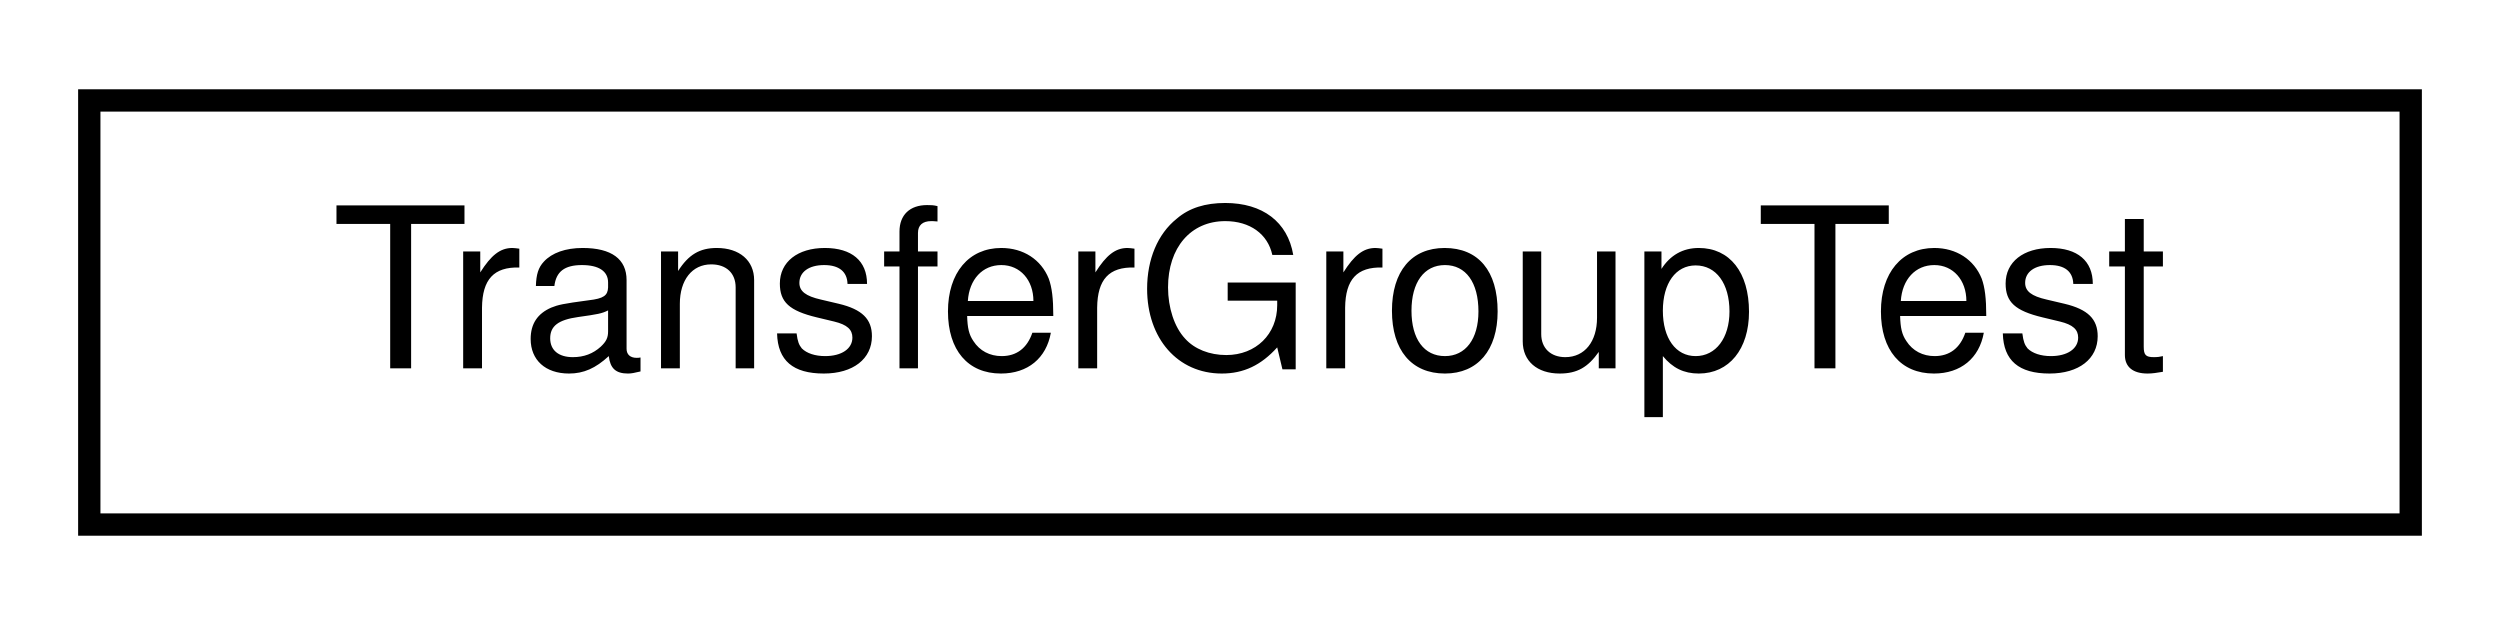
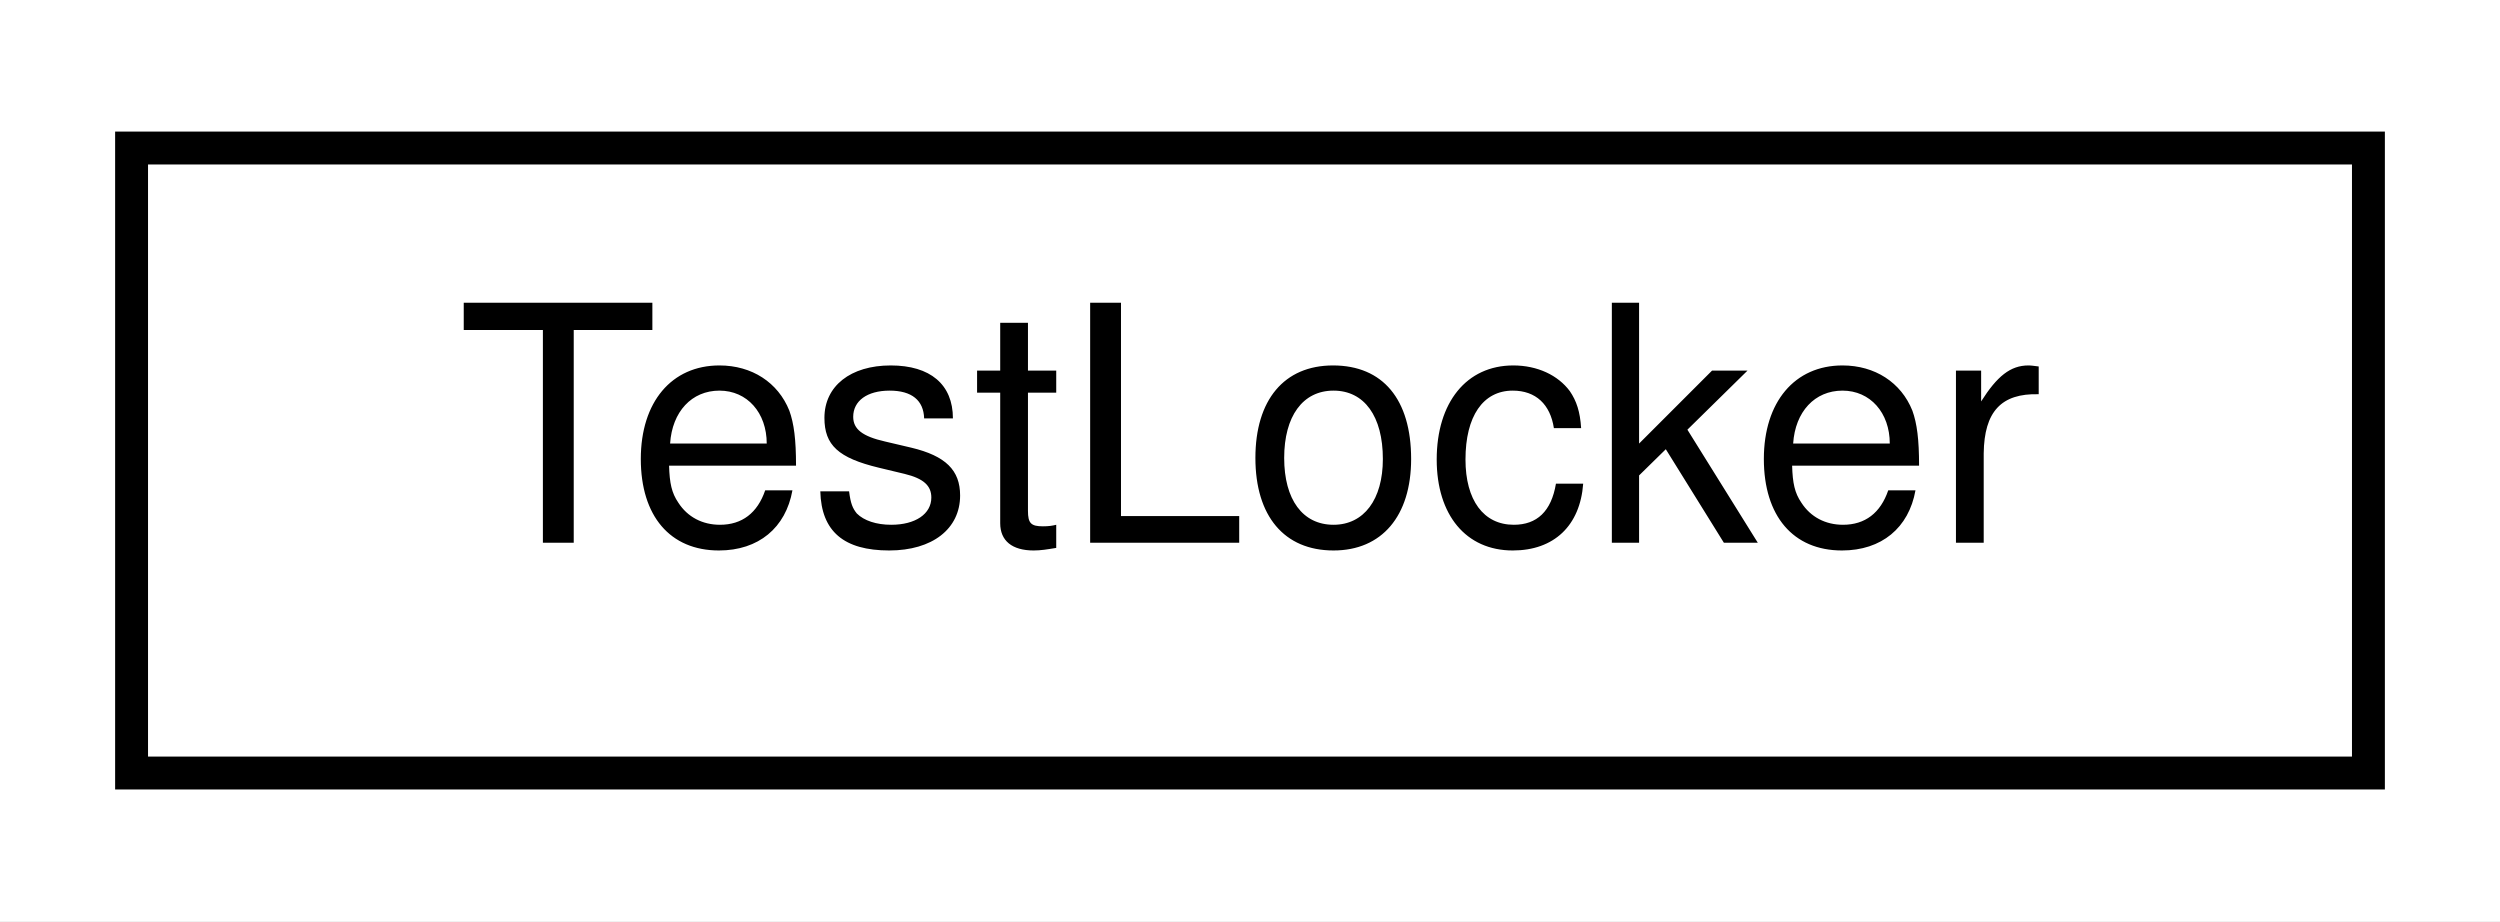
- <svg xmlns="http://www.w3.org/2000/svg" xmlns:xlink="http://www.w3.org/1999/xlink" width="112pt" height="28pt" viewBox="0.00 0.00 112.00 28.00">
+ <svg xmlns="http://www.w3.org/2000/svg" xmlns:xlink="http://www.w3.org/1999/xlink" width="76pt" height="28pt" viewBox="0.00 0.00 76.00 28.00">
  <g id="graph0" class="graph" transform="scale(1 1) rotate(0) translate(4 24)">
-     <polygon fill="#ffffff" stroke="transparent" points="-4,4 -4,-24 108,-24 108,4 -4,4" />
+     <polygon fill="#ffffff" stroke="transparent" points="-4,4 -4,-24 72,-24 72,4 -4,4" />
    <g id="node1" class="node">
      <g id="a_node1">
-         <a xlink:href="class_transfer_group_test.html" target="_top" xlink:title="TransferGroupTest">
-           <polygon fill="#ffffff" stroke="#000000" points="0,-.5 0,-19.5 104,-19.5 104,-.5 0,-.5" />
-           <text text-anchor="middle" x="52" y="-7.5" font-family="Helvetica,sans-Serif" font-size="10.00" fill="#000000">TransferGroupTest</text>
+         <a xlink:href="struct_test_locker.html" target="_top" xlink:title="TestLocker">
+           <polygon fill="#ffffff" stroke="#000000" points="0,-.5 0,-19.5 68,-19.5 68,-.5 0,-.5" />
+           <text text-anchor="middle" x="34" y="-7.5" font-family="Helvetica,sans-Serif" font-size="10.00" fill="#000000">TestLocker</text>
        </a>
      </g>
    </g>
  </g>
</svg>
